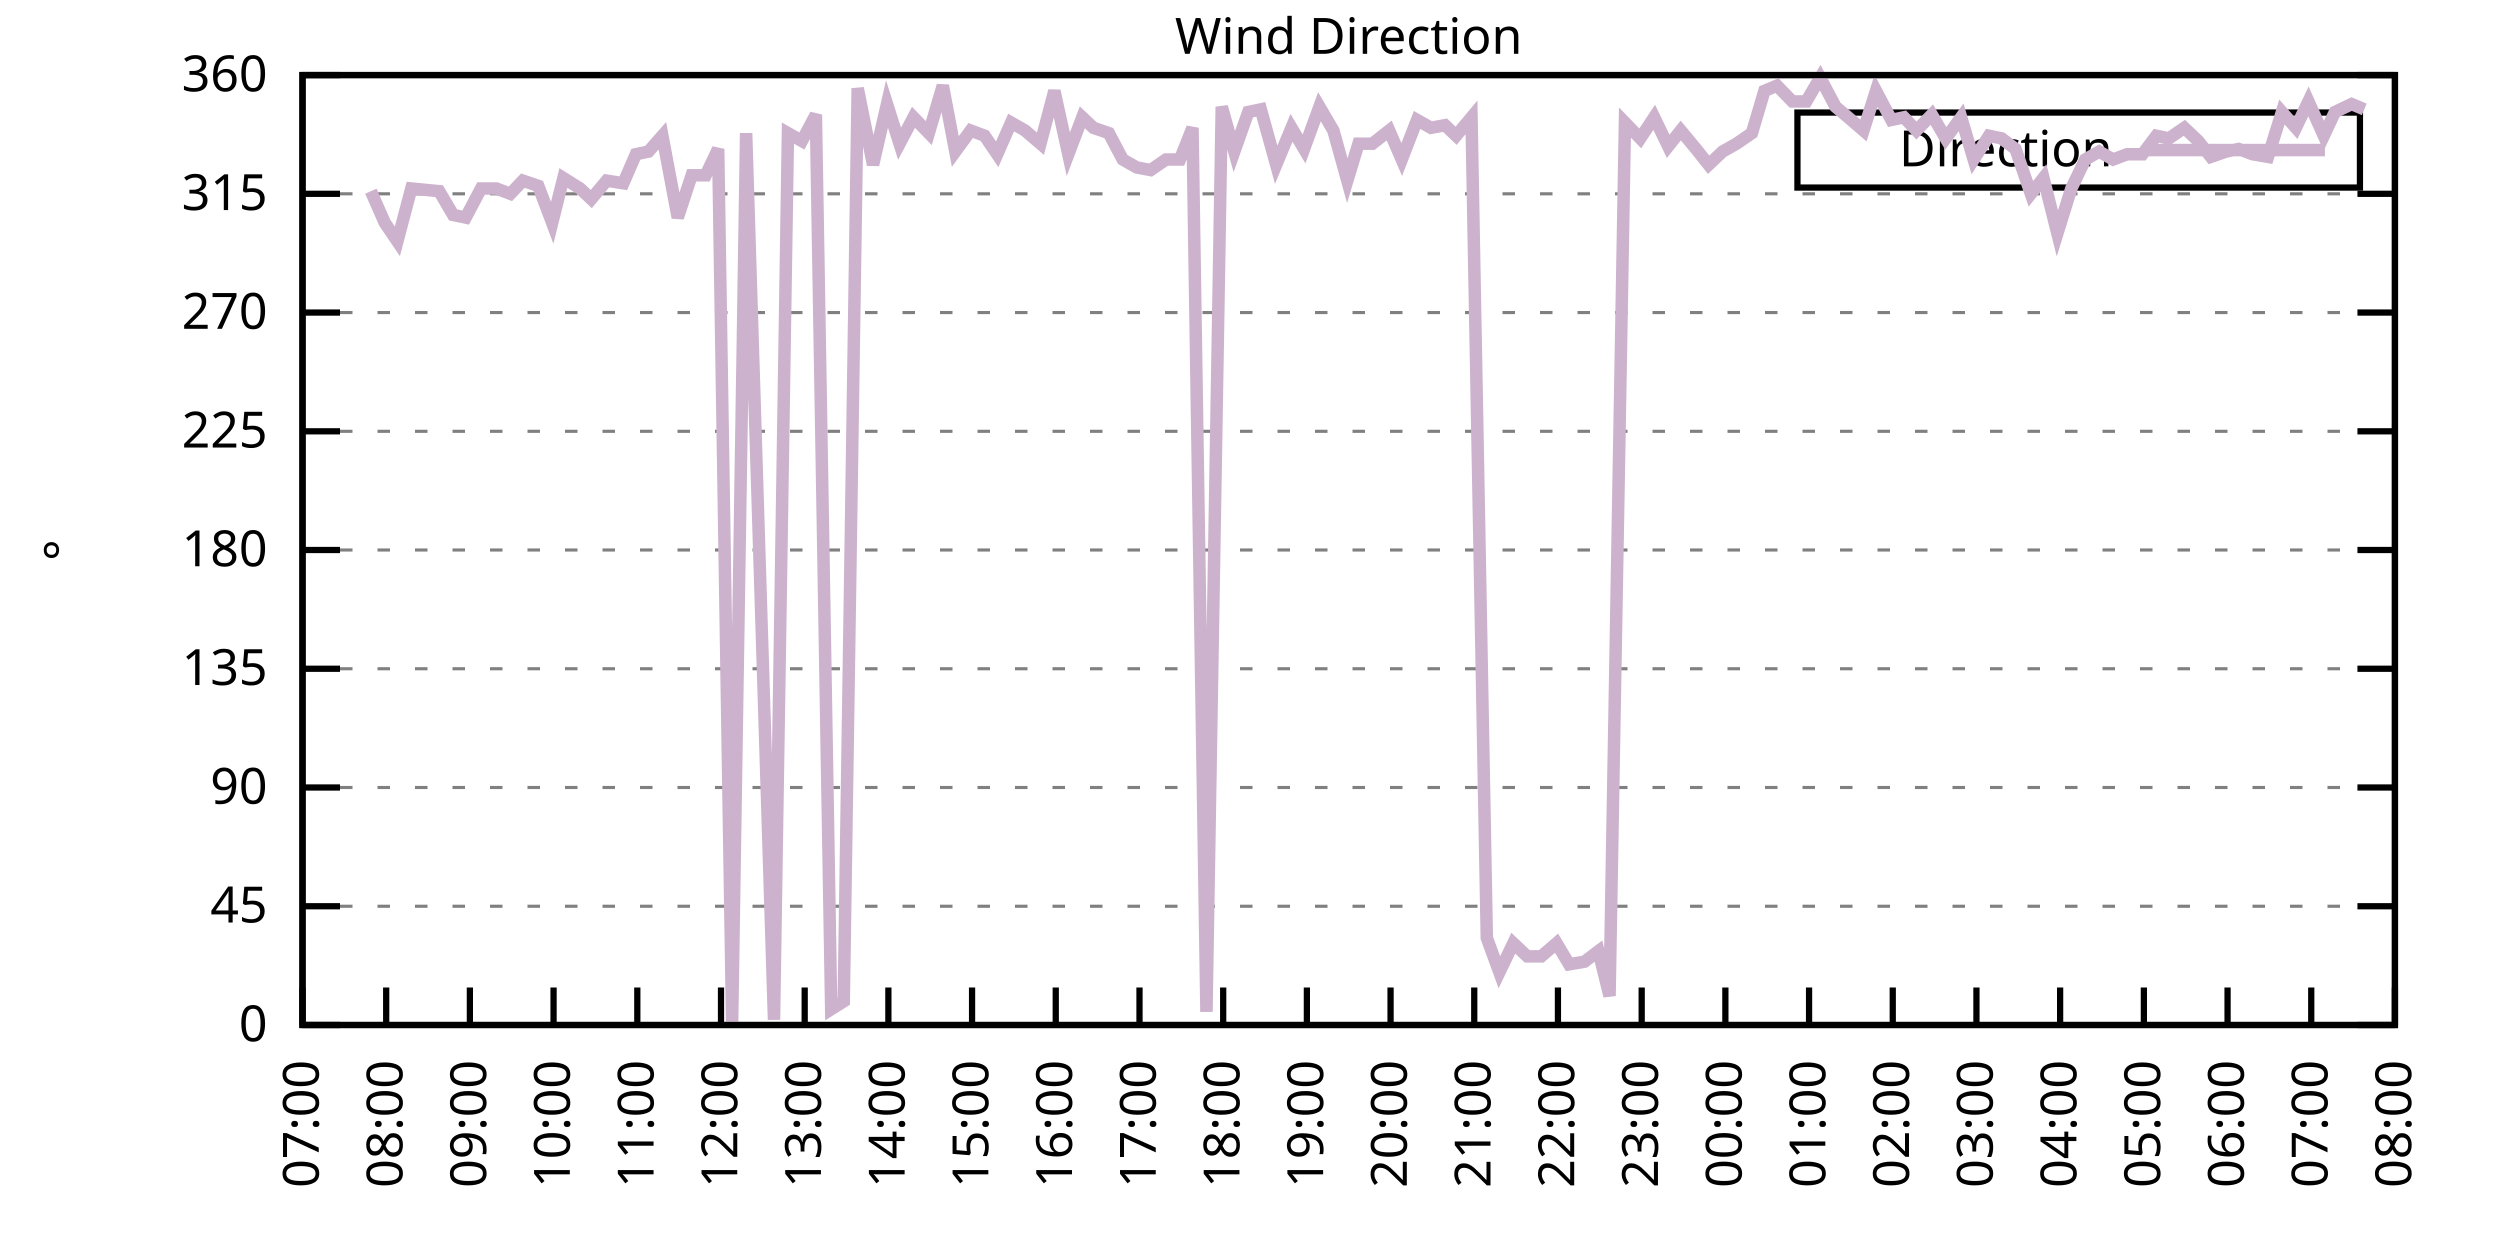
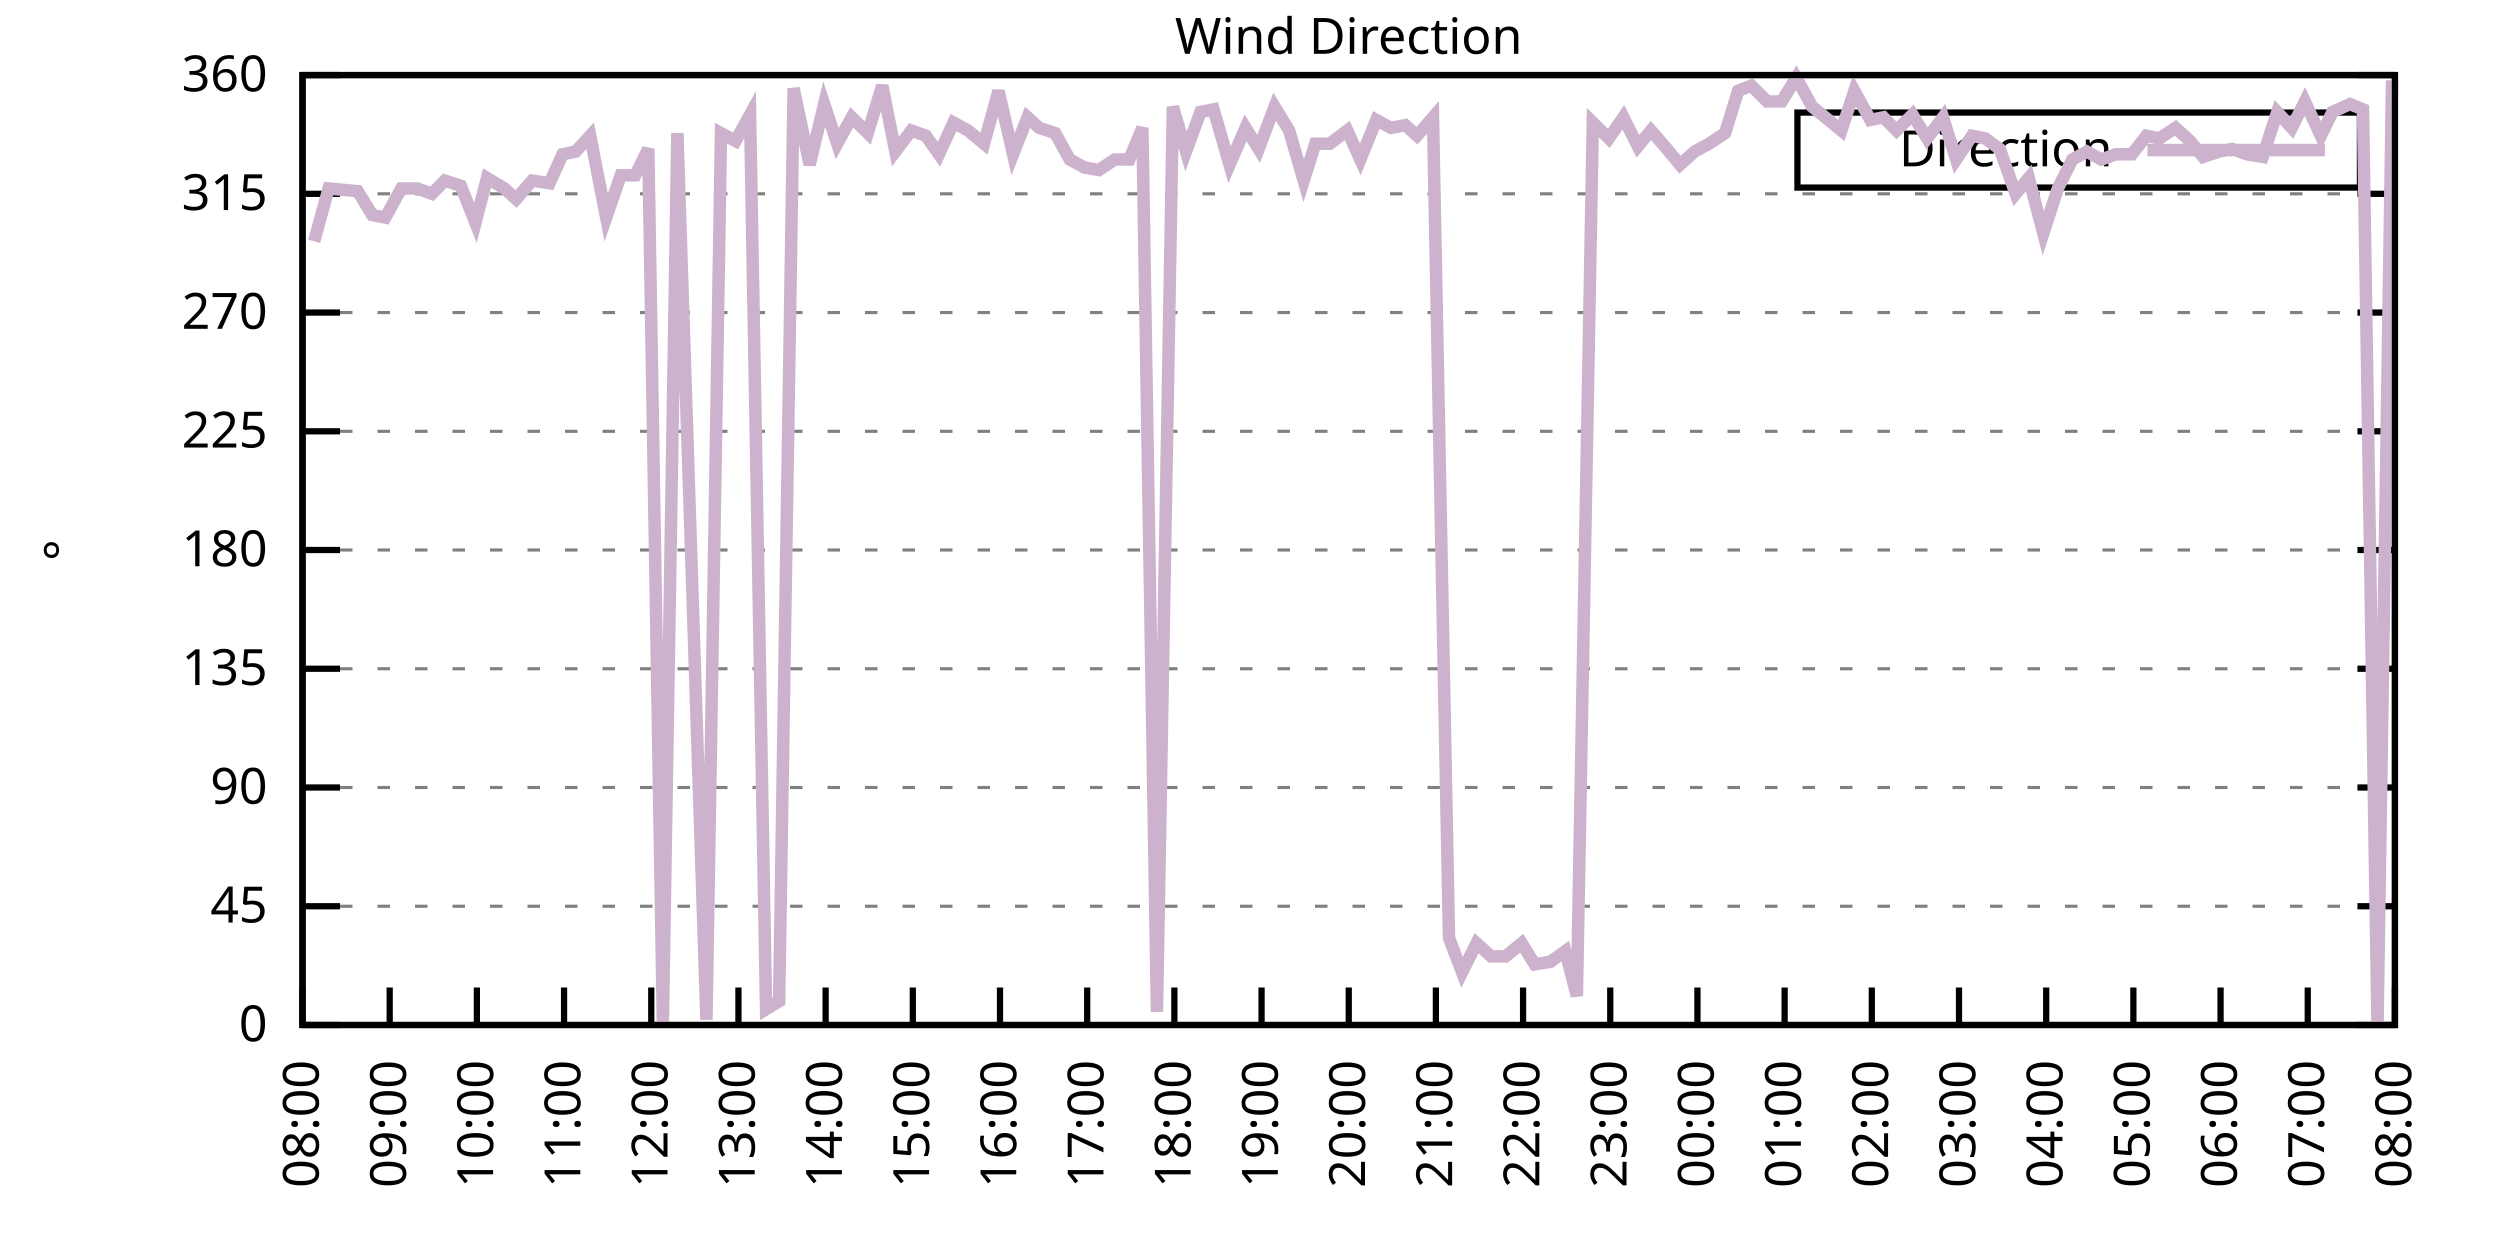
<svg xmlns="http://www.w3.org/2000/svg" xmlns:xlink="http://www.w3.org/1999/xlink" width="400" height="200" viewBox="0 0 400 200">
  <g id="gnuplot_canvas">
    <rect x="0" y="0" width="400" height="200" fill="none" />
    <defs>
      <circle id="gpDot" r="0.5" stroke-width="0.5" stroke="currentColor" />
      <path id="gpPt0" stroke-width="0.333" stroke="currentColor" d="M-1,0 h2 M0,-1 v2" />
      <path id="gpPt1" stroke-width="0.333" stroke="currentColor" d="M-1,-1 L1,1 M1,-1 L-1,1" />
      <path id="gpPt2" stroke-width="0.333" stroke="currentColor" d="M-1,0 L1,0 M0,-1 L0,1 M-1,-1 L1,1 M-1,1 L1,-1" />
      <rect id="gpPt3" stroke-width="0.333" stroke="currentColor" x="-1" y="-1" width="2" height="2" />
      <rect id="gpPt4" stroke-width="0.333" stroke="currentColor" fill="currentColor" x="-1" y="-1" width="2" height="2" />
      <circle id="gpPt5" stroke-width="0.333" stroke="currentColor" cx="0" cy="0" r="1" />
      <use xlink:href="#gpPt5" id="gpPt6" fill="currentColor" stroke="none" />
      <path id="gpPt7" stroke-width="0.333" stroke="currentColor" d="M0,-1.33 L-1.33,0.67 L1.33,0.67 z" />
      <use xlink:href="#gpPt7" id="gpPt8" fill="currentColor" stroke="none" />
      <use xlink:href="#gpPt7" id="gpPt9" stroke="currentColor" transform="rotate(180)" />
      <use xlink:href="#gpPt9" id="gpPt10" fill="currentColor" stroke="none" />
      <use xlink:href="#gpPt3" id="gpPt11" stroke="currentColor" transform="rotate(45)" />
      <use xlink:href="#gpPt11" id="gpPt12" fill="currentColor" stroke="none" />
      <path id="gpPt13" stroke-width="0.333" stroke="currentColor" d="M0,1.330 L1.265,0.411 L0.782,-1.067 L-0.782,-1.076 L-1.265,0.411 z" />
      <use xlink:href="#gpPt13" id="gpPt14" fill="currentColor" stroke="none" />
      <filter id="textbox" filterUnits="objectBoundingBox" x="0" y="0" height="1" width="1">
        <feFlood flood-color="white" flood-opacity="1" result="bgnd" />
        <feComposite in="SourceGraphic" in2="bgnd" operator="atop" />
      </filter>
      <filter id="greybox" filterUnits="objectBoundingBox" x="0" y="0" height="1" width="1">
        <feFlood flood-color="lightgrey" flood-opacity="1" result="grey" />
        <feComposite in="SourceGraphic" in2="grey" operator="atop" />
      </filter>
    </defs>
    <g fill="none" color="white" stroke="currentColor" stroke-width="1.00" stroke-linecap="butt" stroke-linejoin="miter">
</g>
    <g fill="none" color="black" stroke="currentColor" stroke-width="1.00" stroke-linecap="butt" stroke-linejoin="miter">
      <g stroke="none" shape-rendering="crispEdges">
        <polygon fill="rgb(255, 255, 255)" points="48.40,164.00 383.18,164.00 383.18,12.02 48.40,12.02 " />
      </g>
    </g>
    <g fill="none" color="black" stroke="currentColor" stroke-width="1.00" stroke-linecap="butt" stroke-linejoin="miter">
</g>
    <g fill="none" color="black" stroke="black" stroke-width="0.50" stroke-linecap="butt" stroke-linejoin="miter">
</g>
    <g fill="none" color="gray" stroke="currentColor" stroke-width="0.50" stroke-linecap="butt" stroke-linejoin="miter">
      <path stroke="gray" stroke-dasharray="2,4" class="gridline" d="M48.40,164.00 L383.19,164.00  " />
    </g>
    <g fill="none" color="gray" stroke="gray" stroke-width="1.00" stroke-linecap="butt" stroke-linejoin="miter">
</g>
    <g fill="none" color="black" stroke="currentColor" stroke-width="1.00" stroke-linecap="butt" stroke-linejoin="miter">
      <path stroke="black" d="M48.40,164.00 L54.40,164.00 M383.19,164.00 L377.19,164.00  " />
      <g transform="translate(42.80,166.60)" stroke="none" fill="black" font-family="Sans" font-size="8.00" text-anchor="end">
        <text>
          <tspan font-family="Sans"> 0</tspan>
        </text>
      </g>
    </g>
    <g fill="none" color="black" stroke="currentColor" stroke-width="1.00" stroke-linecap="butt" stroke-linejoin="miter">
</g>
    <g fill="none" color="black" stroke="black" stroke-width="0.50" stroke-linecap="butt" stroke-linejoin="miter">
</g>
    <g fill="none" color="gray" stroke="currentColor" stroke-width="0.50" stroke-linecap="butt" stroke-linejoin="miter">
      <path stroke="gray" stroke-dasharray="2,4" class="gridline" d="M48.40,145.00 L383.19,145.00  " />
    </g>
    <g fill="none" color="gray" stroke="gray" stroke-width="1.00" stroke-linecap="butt" stroke-linejoin="miter">
</g>
    <g fill="none" color="black" stroke="currentColor" stroke-width="1.00" stroke-linecap="butt" stroke-linejoin="miter">
      <path stroke="black" d="M48.40,145.00 L54.40,145.00 M383.19,145.00 L377.19,145.00  " />
      <g transform="translate(42.80,147.60)" stroke="none" fill="black" font-family="Sans" font-size="8.00" text-anchor="end">
        <text>
          <tspan font-family="Sans"> 45</tspan>
        </text>
      </g>
    </g>
    <g fill="none" color="black" stroke="currentColor" stroke-width="1.00" stroke-linecap="butt" stroke-linejoin="miter">
</g>
    <g fill="none" color="black" stroke="black" stroke-width="0.50" stroke-linecap="butt" stroke-linejoin="miter">
</g>
    <g fill="none" color="gray" stroke="currentColor" stroke-width="0.50" stroke-linecap="butt" stroke-linejoin="miter">
      <path stroke="gray" stroke-dasharray="2,4" class="gridline" d="M48.40,126.00 L383.19,126.00  " />
    </g>
    <g fill="none" color="gray" stroke="gray" stroke-width="1.00" stroke-linecap="butt" stroke-linejoin="miter">
</g>
    <g fill="none" color="black" stroke="currentColor" stroke-width="1.00" stroke-linecap="butt" stroke-linejoin="miter">
      <path stroke="black" d="M48.40,126.00 L54.40,126.00 M383.19,126.00 L377.19,126.00  " />
      <g transform="translate(42.80,128.60)" stroke="none" fill="black" font-family="Sans" font-size="8.00" text-anchor="end">
        <text>
          <tspan font-family="Sans"> 90</tspan>
        </text>
      </g>
    </g>
    <g fill="none" color="black" stroke="currentColor" stroke-width="1.00" stroke-linecap="butt" stroke-linejoin="miter">
</g>
    <g fill="none" color="black" stroke="black" stroke-width="0.50" stroke-linecap="butt" stroke-linejoin="miter">
</g>
    <g fill="none" color="gray" stroke="currentColor" stroke-width="0.50" stroke-linecap="butt" stroke-linejoin="miter">
      <path stroke="gray" stroke-dasharray="2,4" class="gridline" d="M48.40,107.00 L383.19,107.00  " />
    </g>
    <g fill="none" color="gray" stroke="gray" stroke-width="1.00" stroke-linecap="butt" stroke-linejoin="miter">
</g>
    <g fill="none" color="black" stroke="currentColor" stroke-width="1.00" stroke-linecap="butt" stroke-linejoin="miter">
      <path stroke="black" d="M48.40,107.00 L54.40,107.00 M383.19,107.00 L377.19,107.00  " />
      <g transform="translate(42.80,109.60)" stroke="none" fill="black" font-family="Sans" font-size="8.00" text-anchor="end">
        <text>
          <tspan font-family="Sans"> 135</tspan>
        </text>
      </g>
    </g>
    <g fill="none" color="black" stroke="currentColor" stroke-width="1.00" stroke-linecap="butt" stroke-linejoin="miter">
</g>
    <g fill="none" color="black" stroke="black" stroke-width="0.50" stroke-linecap="butt" stroke-linejoin="miter">
</g>
    <g fill="none" color="gray" stroke="currentColor" stroke-width="0.50" stroke-linecap="butt" stroke-linejoin="miter">
      <path stroke="gray" stroke-dasharray="2,4" class="gridline" d="M48.40,88.00 L383.19,88.00  " />
    </g>
    <g fill="none" color="gray" stroke="gray" stroke-width="1.00" stroke-linecap="butt" stroke-linejoin="miter">
</g>
    <g fill="none" color="black" stroke="currentColor" stroke-width="1.00" stroke-linecap="butt" stroke-linejoin="miter">
      <path stroke="black" d="M48.40,88.00 L54.40,88.00 M383.19,88.00 L377.19,88.00  " />
      <g transform="translate(42.80,90.60)" stroke="none" fill="black" font-family="Sans" font-size="8.00" text-anchor="end">
        <text>
          <tspan font-family="Sans"> 180</tspan>
        </text>
      </g>
    </g>
    <g fill="none" color="black" stroke="currentColor" stroke-width="1.00" stroke-linecap="butt" stroke-linejoin="miter">
</g>
    <g fill="none" color="black" stroke="black" stroke-width="0.50" stroke-linecap="butt" stroke-linejoin="miter">
</g>
    <g fill="none" color="gray" stroke="currentColor" stroke-width="0.50" stroke-linecap="butt" stroke-linejoin="miter">
      <path stroke="gray" stroke-dasharray="2,4" class="gridline" d="M48.40,69.01 L383.19,69.01  " />
    </g>
    <g fill="none" color="gray" stroke="gray" stroke-width="1.00" stroke-linecap="butt" stroke-linejoin="miter">
</g>
    <g fill="none" color="black" stroke="currentColor" stroke-width="1.00" stroke-linecap="butt" stroke-linejoin="miter">
      <path stroke="black" d="M48.40,69.01 L54.40,69.01 M383.19,69.01 L377.19,69.01  " />
      <g transform="translate(42.80,71.61)" stroke="none" fill="black" font-family="Sans" font-size="8.00" text-anchor="end">
        <text>
          <tspan font-family="Sans"> 225</tspan>
        </text>
      </g>
    </g>
    <g fill="none" color="black" stroke="currentColor" stroke-width="1.00" stroke-linecap="butt" stroke-linejoin="miter">
</g>
    <g fill="none" color="black" stroke="black" stroke-width="0.50" stroke-linecap="butt" stroke-linejoin="miter">
</g>
    <g fill="none" color="gray" stroke="currentColor" stroke-width="0.50" stroke-linecap="butt" stroke-linejoin="miter">
      <path stroke="gray" stroke-dasharray="2,4" class="gridline" d="M48.40,50.01 L383.19,50.01  " />
    </g>
    <g fill="none" color="gray" stroke="gray" stroke-width="1.00" stroke-linecap="butt" stroke-linejoin="miter">
</g>
    <g fill="none" color="black" stroke="currentColor" stroke-width="1.00" stroke-linecap="butt" stroke-linejoin="miter">
      <path stroke="black" d="M48.40,50.01 L54.40,50.01 M383.19,50.01 L377.19,50.01  " />
      <g transform="translate(42.80,52.61)" stroke="none" fill="black" font-family="Sans" font-size="8.00" text-anchor="end">
        <text>
          <tspan font-family="Sans"> 270</tspan>
        </text>
      </g>
    </g>
    <g fill="none" color="black" stroke="currentColor" stroke-width="1.00" stroke-linecap="butt" stroke-linejoin="miter">
</g>
    <g fill="none" color="black" stroke="black" stroke-width="0.50" stroke-linecap="butt" stroke-linejoin="miter">
</g>
    <g fill="none" color="gray" stroke="currentColor" stroke-width="0.50" stroke-linecap="butt" stroke-linejoin="miter">
      <path stroke="gray" stroke-dasharray="2,4" class="gridline" d="M48.40,31.01 L383.19,31.01  " />
    </g>
    <g fill="none" color="gray" stroke="gray" stroke-width="1.00" stroke-linecap="butt" stroke-linejoin="miter">
</g>
    <g fill="none" color="black" stroke="currentColor" stroke-width="1.00" stroke-linecap="butt" stroke-linejoin="miter">
      <path stroke="black" d="M48.40,31.01 L54.40,31.01 M383.19,31.01 L377.19,31.01  " />
      <g transform="translate(42.80,33.61)" stroke="none" fill="black" font-family="Sans" font-size="8.00" text-anchor="end">
        <text>
          <tspan font-family="Sans"> 315</tspan>
        </text>
      </g>
    </g>
    <g fill="none" color="black" stroke="currentColor" stroke-width="1.00" stroke-linecap="butt" stroke-linejoin="miter">
</g>
    <g fill="none" color="black" stroke="black" stroke-width="0.50" stroke-linecap="butt" stroke-linejoin="miter">
</g>
    <g fill="none" color="gray" stroke="currentColor" stroke-width="0.50" stroke-linecap="butt" stroke-linejoin="miter">
      <path stroke="gray" stroke-dasharray="2,4" class="gridline" d="M48.40,12.01 L383.19,12.01  " />
    </g>
    <g fill="none" color="gray" stroke="gray" stroke-width="1.00" stroke-linecap="butt" stroke-linejoin="miter">
</g>
    <g fill="none" color="black" stroke="currentColor" stroke-width="1.00" stroke-linecap="butt" stroke-linejoin="miter">
      <path stroke="black" d="M48.40,12.01 L54.40,12.01 M383.19,12.01 L377.19,12.01  " />
      <g transform="translate(42.80,14.61)" stroke="none" fill="black" font-family="Sans" font-size="8.00" text-anchor="end">
        <text>
          <tspan font-family="Sans"> 360</tspan>
        </text>
      </g>
    </g>
    <g fill="none" color="black" stroke="currentColor" stroke-width="1.00" stroke-linecap="butt" stroke-linejoin="miter">
      <path stroke="black" d="M48.40,164.00 L48.40,158.00  " />
      <g transform="translate(51.00,169.60) rotate(270.00)" stroke="none" fill="black" font-family="Sans" font-size="8.00" text-anchor="end">
        <text>
-           <tspan font-family="Sans">07:00</tspan>
-         </text>
-       </g>
-     </g>
-     <g fill="none" color="black" stroke="currentColor" stroke-width="1.00" stroke-linecap="butt" stroke-linejoin="miter">
-       <path stroke="black" d="M61.79,164.00 L61.79,158.00  " />
-       <g transform="translate(64.39,169.60) rotate(270.00)" stroke="none" fill="black" font-family="Sans" font-size="8.00" text-anchor="end">
-         <text>
          <tspan font-family="Sans">08:00</tspan>
        </text>
      </g>
    </g>
    <g fill="none" color="black" stroke="currentColor" stroke-width="1.00" stroke-linecap="butt" stroke-linejoin="miter">
-       <path stroke="black" d="M75.18,164.00 L75.18,158.00  " />
-       <g transform="translate(77.78,169.60) rotate(270.00)" stroke="none" fill="black" font-family="Sans" font-size="8.00" text-anchor="end">
+       <path stroke="black" d="M62.35,164.00 L62.35,158.00  " />
+       <g transform="translate(64.95,169.60) rotate(270.00)" stroke="none" fill="black" font-family="Sans" font-size="8.00" text-anchor="end">
        <text>
          <tspan font-family="Sans">09:00</tspan>
        </text>
      </g>
    </g>
    <g fill="none" color="black" stroke="currentColor" stroke-width="1.00" stroke-linecap="butt" stroke-linejoin="miter">
-       <path stroke="black" d="M88.57,164.00 L88.57,158.00  " />
-       <g transform="translate(91.17,169.60) rotate(270.00)" stroke="none" fill="black" font-family="Sans" font-size="8.00" text-anchor="end">
+       <path stroke="black" d="M76.30,164.00 L76.30,158.00  " />
+       <g transform="translate(78.90,169.60) rotate(270.00)" stroke="none" fill="black" font-family="Sans" font-size="8.00" text-anchor="end">
        <text>
          <tspan font-family="Sans">10:00</tspan>
        </text>
      </g>
    </g>
    <g fill="none" color="black" stroke="currentColor" stroke-width="1.00" stroke-linecap="butt" stroke-linejoin="miter">
-       <path stroke="black" d="M101.97,164.00 L101.97,158.00  " />
-       <g transform="translate(104.57,169.60) rotate(270.00)" stroke="none" fill="black" font-family="Sans" font-size="8.00" text-anchor="end">
+       <path stroke="black" d="M90.25,164.00 L90.25,158.00  " />
+       <g transform="translate(92.85,169.60) rotate(270.00)" stroke="none" fill="black" font-family="Sans" font-size="8.00" text-anchor="end">
        <text>
          <tspan font-family="Sans">11:00</tspan>
        </text>
      </g>
    </g>
    <g fill="none" color="black" stroke="currentColor" stroke-width="1.00" stroke-linecap="butt" stroke-linejoin="miter">
-       <path stroke="black" d="M115.36,164.00 L115.36,158.00  " />
-       <g transform="translate(117.96,169.60) rotate(270.00)" stroke="none" fill="black" font-family="Sans" font-size="8.00" text-anchor="end">
+       <path stroke="black" d="M104.20,164.00 L104.20,158.00  " />
+       <g transform="translate(106.80,169.60) rotate(270.00)" stroke="none" fill="black" font-family="Sans" font-size="8.00" text-anchor="end">
        <text>
          <tspan font-family="Sans">12:00</tspan>
        </text>
      </g>
    </g>
    <g fill="none" color="black" stroke="currentColor" stroke-width="1.00" stroke-linecap="butt" stroke-linejoin="miter">
-       <path stroke="black" d="M128.75,164.00 L128.75,158.00  " />
-       <g transform="translate(131.35,169.60) rotate(270.00)" stroke="none" fill="black" font-family="Sans" font-size="8.00" text-anchor="end">
+       <path stroke="black" d="M118.15,164.00 L118.15,158.00  " />
+       <g transform="translate(120.75,169.60) rotate(270.00)" stroke="none" fill="black" font-family="Sans" font-size="8.00" text-anchor="end">
        <text>
          <tspan font-family="Sans">13:00</tspan>
        </text>
      </g>
    </g>
    <g fill="none" color="black" stroke="currentColor" stroke-width="1.00" stroke-linecap="butt" stroke-linejoin="miter">
-       <path stroke="black" d="M142.14,164.00 L142.14,158.00  " />
-       <g transform="translate(144.74,169.60) rotate(270.00)" stroke="none" fill="black" font-family="Sans" font-size="8.00" text-anchor="end">
+       <path stroke="black" d="M132.10,164.00 L132.10,158.00  " />
+       <g transform="translate(134.70,169.60) rotate(270.00)" stroke="none" fill="black" font-family="Sans" font-size="8.00" text-anchor="end">
        <text>
          <tspan font-family="Sans">14:00</tspan>
        </text>
      </g>
    </g>
    <g fill="none" color="black" stroke="currentColor" stroke-width="1.00" stroke-linecap="butt" stroke-linejoin="miter">
-       <path stroke="black" d="M155.53,164.00 L155.53,158.00  " />
-       <g transform="translate(158.13,169.60) rotate(270.00)" stroke="none" fill="black" font-family="Sans" font-size="8.00" text-anchor="end">
+       <path stroke="black" d="M146.05,164.00 L146.05,158.00  " />
+       <g transform="translate(148.65,169.60) rotate(270.00)" stroke="none" fill="black" font-family="Sans" font-size="8.00" text-anchor="end">
        <text>
          <tspan font-family="Sans">15:00</tspan>
        </text>
      </g>
    </g>
    <g fill="none" color="black" stroke="currentColor" stroke-width="1.00" stroke-linecap="butt" stroke-linejoin="miter">
-       <path stroke="black" d="M168.92,164.00 L168.92,158.00  " />
-       <g transform="translate(171.52,169.60) rotate(270.00)" stroke="none" fill="black" font-family="Sans" font-size="8.00" text-anchor="end">
+       <path stroke="black" d="M160.00,164.00 L160.00,158.00  " />
+       <g transform="translate(162.60,169.60) rotate(270.00)" stroke="none" fill="black" font-family="Sans" font-size="8.00" text-anchor="end">
        <text>
          <tspan font-family="Sans">16:00</tspan>
        </text>
      </g>
    </g>
    <g fill="none" color="black" stroke="currentColor" stroke-width="1.00" stroke-linecap="butt" stroke-linejoin="miter">
-       <path stroke="black" d="M182.32,164.00 L182.32,158.00  " />
-       <g transform="translate(184.92,169.60) rotate(270.00)" stroke="none" fill="black" font-family="Sans" font-size="8.00" text-anchor="end">
+       <path stroke="black" d="M173.95,164.00 L173.95,158.00  " />
+       <g transform="translate(176.55,169.60) rotate(270.00)" stroke="none" fill="black" font-family="Sans" font-size="8.00" text-anchor="end">
        <text>
          <tspan font-family="Sans">17:00</tspan>
        </text>
      </g>
    </g>
    <g fill="none" color="black" stroke="currentColor" stroke-width="1.00" stroke-linecap="butt" stroke-linejoin="miter">
-       <path stroke="black" d="M195.71,164.00 L195.71,158.00  " />
-       <g transform="translate(198.31,169.60) rotate(270.00)" stroke="none" fill="black" font-family="Sans" font-size="8.00" text-anchor="end">
+       <path stroke="black" d="M187.90,164.00 L187.90,158.00  " />
+       <g transform="translate(190.50,169.60) rotate(270.00)" stroke="none" fill="black" font-family="Sans" font-size="8.00" text-anchor="end">
        <text>
          <tspan font-family="Sans">18:00</tspan>
        </text>
      </g>
    </g>
    <g fill="none" color="black" stroke="currentColor" stroke-width="1.00" stroke-linecap="butt" stroke-linejoin="miter">
-       <path stroke="black" d="M209.10,164.00 L209.10,158.00  " />
-       <g transform="translate(211.70,169.60) rotate(270.00)" stroke="none" fill="black" font-family="Sans" font-size="8.00" text-anchor="end">
+       <path stroke="black" d="M201.85,164.00 L201.85,158.00  " />
+       <g transform="translate(204.45,169.60) rotate(270.00)" stroke="none" fill="black" font-family="Sans" font-size="8.00" text-anchor="end">
        <text>
          <tspan font-family="Sans">19:00</tspan>
        </text>
      </g>
    </g>
    <g fill="none" color="black" stroke="currentColor" stroke-width="1.00" stroke-linecap="butt" stroke-linejoin="miter">
-       <path stroke="black" d="M222.49,164.00 L222.49,158.00  " />
-       <g transform="translate(225.09,169.60) rotate(270.00)" stroke="none" fill="black" font-family="Sans" font-size="8.00" text-anchor="end">
+       <path stroke="black" d="M215.80,164.00 L215.80,158.00  " />
+       <g transform="translate(218.40,169.60) rotate(270.00)" stroke="none" fill="black" font-family="Sans" font-size="8.00" text-anchor="end">
        <text>
          <tspan font-family="Sans">20:00</tspan>
        </text>
      </g>
    </g>
    <g fill="none" color="black" stroke="currentColor" stroke-width="1.00" stroke-linecap="butt" stroke-linejoin="miter">
-       <path stroke="black" d="M235.88,164.00 L235.88,158.00  " />
-       <g transform="translate(238.48,169.60) rotate(270.00)" stroke="none" fill="black" font-family="Sans" font-size="8.00" text-anchor="end">
+       <path stroke="black" d="M229.74,164.00 L229.74,158.00  " />
+       <g transform="translate(232.34,169.60) rotate(270.00)" stroke="none" fill="black" font-family="Sans" font-size="8.00" text-anchor="end">
        <text>
          <tspan font-family="Sans">21:00</tspan>
        </text>
      </g>
    </g>
    <g fill="none" color="black" stroke="currentColor" stroke-width="1.00" stroke-linecap="butt" stroke-linejoin="miter">
-       <path stroke="black" d="M249.27,164.00 L249.27,158.00  " />
-       <g transform="translate(251.87,169.60) rotate(270.00)" stroke="none" fill="black" font-family="Sans" font-size="8.00" text-anchor="end">
+       <path stroke="black" d="M243.69,164.00 L243.69,158.00  " />
+       <g transform="translate(246.29,169.60) rotate(270.00)" stroke="none" fill="black" font-family="Sans" font-size="8.00" text-anchor="end">
        <text>
          <tspan font-family="Sans">22:00</tspan>
        </text>
      </g>
    </g>
    <g fill="none" color="black" stroke="currentColor" stroke-width="1.00" stroke-linecap="butt" stroke-linejoin="miter">
-       <path stroke="black" d="M262.67,164.00 L262.67,158.00  " />
-       <g transform="translate(265.27,169.60) rotate(270.00)" stroke="none" fill="black" font-family="Sans" font-size="8.00" text-anchor="end">
+       <path stroke="black" d="M257.64,164.00 L257.64,158.00  " />
+       <g transform="translate(260.24,169.60) rotate(270.00)" stroke="none" fill="black" font-family="Sans" font-size="8.00" text-anchor="end">
        <text>
          <tspan font-family="Sans">23:00</tspan>
        </text>
      </g>
    </g>
    <g fill="none" color="black" stroke="currentColor" stroke-width="1.00" stroke-linecap="butt" stroke-linejoin="miter">
-       <path stroke="black" d="M276.06,164.00 L276.06,158.00  " />
-       <g transform="translate(278.66,169.60) rotate(270.00)" stroke="none" fill="black" font-family="Sans" font-size="8.00" text-anchor="end">
+       <path stroke="black" d="M271.59,164.00 L271.59,158.00  " />
+       <g transform="translate(274.19,169.60) rotate(270.00)" stroke="none" fill="black" font-family="Sans" font-size="8.00" text-anchor="end">
        <text>
          <tspan font-family="Sans">00:00</tspan>
        </text>
      </g>
    </g>
    <g fill="none" color="black" stroke="currentColor" stroke-width="1.00" stroke-linecap="butt" stroke-linejoin="miter">
-       <path stroke="black" d="M289.45,164.00 L289.45,158.00  " />
-       <g transform="translate(292.05,169.60) rotate(270.00)" stroke="none" fill="black" font-family="Sans" font-size="8.00" text-anchor="end">
+       <path stroke="black" d="M285.54,164.00 L285.54,158.00  " />
+       <g transform="translate(288.14,169.60) rotate(270.00)" stroke="none" fill="black" font-family="Sans" font-size="8.00" text-anchor="end">
        <text>
          <tspan font-family="Sans">01:00</tspan>
        </text>
      </g>
    </g>
    <g fill="none" color="black" stroke="currentColor" stroke-width="1.00" stroke-linecap="butt" stroke-linejoin="miter">
-       <path stroke="black" d="M302.84,164.00 L302.84,158.00  " />
-       <g transform="translate(305.44,169.60) rotate(270.00)" stroke="none" fill="black" font-family="Sans" font-size="8.00" text-anchor="end">
+       <path stroke="black" d="M299.49,164.00 L299.49,158.00  " />
+       <g transform="translate(302.09,169.60) rotate(270.00)" stroke="none" fill="black" font-family="Sans" font-size="8.00" text-anchor="end">
        <text>
          <tspan font-family="Sans">02:00</tspan>
        </text>
      </g>
    </g>
    <g fill="none" color="black" stroke="currentColor" stroke-width="1.00" stroke-linecap="butt" stroke-linejoin="miter">
-       <path stroke="black" d="M316.23,164.00 L316.23,158.00  " />
-       <g transform="translate(318.83,169.60) rotate(270.00)" stroke="none" fill="black" font-family="Sans" font-size="8.00" text-anchor="end">
+       <path stroke="black" d="M313.44,164.00 L313.44,158.00  " />
+       <g transform="translate(316.04,169.60) rotate(270.00)" stroke="none" fill="black" font-family="Sans" font-size="8.00" text-anchor="end">
        <text>
          <tspan font-family="Sans">03:00</tspan>
        </text>
      </g>
    </g>
    <g fill="none" color="black" stroke="currentColor" stroke-width="1.00" stroke-linecap="butt" stroke-linejoin="miter">
-       <path stroke="black" d="M329.62,164.00 L329.62,158.00  " />
-       <g transform="translate(332.22,169.60) rotate(270.00)" stroke="none" fill="black" font-family="Sans" font-size="8.00" text-anchor="end">
+       <path stroke="black" d="M327.39,164.00 L327.39,158.00  " />
+       <g transform="translate(329.99,169.60) rotate(270.00)" stroke="none" fill="black" font-family="Sans" font-size="8.00" text-anchor="end">
        <text>
          <tspan font-family="Sans">04:00</tspan>
        </text>
      </g>
    </g>
    <g fill="none" color="black" stroke="currentColor" stroke-width="1.00" stroke-linecap="butt" stroke-linejoin="miter">
-       <path stroke="black" d="M343.02,164.00 L343.02,158.00  " />
-       <g transform="translate(345.62,169.60) rotate(270.00)" stroke="none" fill="black" font-family="Sans" font-size="8.00" text-anchor="end">
+       <path stroke="black" d="M341.34,164.00 L341.34,158.00  " />
+       <g transform="translate(343.94,169.60) rotate(270.00)" stroke="none" fill="black" font-family="Sans" font-size="8.00" text-anchor="end">
        <text>
          <tspan font-family="Sans">05:00</tspan>
        </text>
      </g>
    </g>
    <g fill="none" color="black" stroke="currentColor" stroke-width="1.00" stroke-linecap="butt" stroke-linejoin="miter">
-       <path stroke="black" d="M356.41,164.00 L356.41,158.00  " />
-       <g transform="translate(359.01,169.60) rotate(270.00)" stroke="none" fill="black" font-family="Sans" font-size="8.00" text-anchor="end">
+       <path stroke="black" d="M355.29,164.00 L355.29,158.00  " />
+       <g transform="translate(357.89,169.60) rotate(270.00)" stroke="none" fill="black" font-family="Sans" font-size="8.00" text-anchor="end">
        <text>
          <tspan font-family="Sans">06:00</tspan>
        </text>
      </g>
    </g>
    <g fill="none" color="black" stroke="currentColor" stroke-width="1.00" stroke-linecap="butt" stroke-linejoin="miter">
-       <path stroke="black" d="M369.80,164.00 L369.80,158.00  " />
-       <g transform="translate(372.40,169.60) rotate(270.00)" stroke="none" fill="black" font-family="Sans" font-size="8.00" text-anchor="end">
+       <path stroke="black" d="M369.24,164.00 L369.24,158.00  " />
+       <g transform="translate(371.84,169.60) rotate(270.00)" stroke="none" fill="black" font-family="Sans" font-size="8.00" text-anchor="end">
        <text>
          <tspan font-family="Sans">07:00</tspan>
        </text>
      </g>
    </g>
    <g fill="none" color="black" stroke="currentColor" stroke-width="1.00" stroke-linecap="butt" stroke-linejoin="miter">
      <path stroke="black" d="M383.19,164.00 L383.19,158.00  " />
      <g transform="translate(385.79,169.60) rotate(270.00)" stroke="none" fill="black" font-family="Sans" font-size="8.00" text-anchor="end">
        <text>
          <tspan font-family="Sans">08:00</tspan>
        </text>
      </g>
    </g>
    <g fill="none" color="black" stroke="currentColor" stroke-width="1.00" stroke-linecap="butt" stroke-linejoin="miter">
</g>
    <g fill="none" color="black" stroke="currentColor" stroke-width="1.00" stroke-linecap="butt" stroke-linejoin="miter">
      <path stroke="black" d="M48.40,12.01 L48.40,164.00 L383.19,164.00 L383.19,12.01 L48.40,12.01 Z  " />
    </g>
    <g fill="none" color="black" stroke="currentColor" stroke-width="1.00" stroke-linecap="butt" stroke-linejoin="miter">
</g>
    <g fill="none" color="black" stroke="currentColor" stroke-width="1.00" stroke-linecap="butt" stroke-linejoin="miter">
      <path stroke="black" d="M287.59,30.01 L287.59,18.01 L377.59,18.01 L377.59,30.01 L287.59,30.01 Z  " />
    </g>
    <g id="Wind_direction_plot_1">
      <g fill="none" color="white" stroke="black" stroke-width="2.00" stroke-linecap="butt" stroke-linejoin="miter">
</g>
      <g fill="none" color="black" stroke="currentColor" stroke-width="2.00" stroke-linecap="butt" stroke-linejoin="miter">
        <g transform="translate(337.99,26.61)" stroke="none" fill="black" font-family="Sans" font-size="8.00" text-anchor="end">
          <text>
            <tspan font-family="Sans">Direction</tspan>
          </text>
        </g>
      </g>
      <g fill="none" color="black" stroke="currentColor" stroke-width="2.00" stroke-linecap="butt" stroke-linejoin="miter">
-         <path stroke="rgb(204, 178, 204)" d="M343.59,24.01 L371.99,24.01 M59.34,30.59 L61.57,35.65 L63.58,38.61 L65.81,30.16 L70.27,30.59 L72.50,34.39   L74.51,34.81 L76.97,30.16 L79.42,30.16 L81.66,31.01 L83.66,28.90 L86.12,29.74 L88.35,35.65 L90.14,28.48   L92.82,30.16 L94.60,31.85 L97.06,28.90 L99.73,29.32 L101.74,24.68 L103.75,24.25 L105.98,21.72 L108.44,34.81   L110.67,28.05 L112.90,28.05 L114.91,23.83 L117.14,163.58 L119.38,21.30 L123.84,163.16 L126.07,21.30 L128.30,22.56   L130.54,18.34 L132.99,161.47 L135.00,160.20 L137.23,14.12 L139.69,26.36 L141.92,16.65 L143.93,22.99 L146.16,18.77   L148.61,21.30 L150.85,13.70 L152.85,24.25 L155.31,20.88 L157.54,21.72 L159.55,24.68 L161.78,19.61 L164.01,20.88   L166.47,22.99 L168.70,14.54 L170.93,24.68 L173.17,18.77 L174.95,20.45 L177.41,21.30 L179.64,25.52 L181.87,26.79   L184.10,27.21 L186.56,25.52 L188.79,25.52 L190.80,20.45 L193.03,161.89 L195.48,17.08 L197.49,24.25 L199.73,17.92   L201.73,17.50 L204.19,26.36 L206.64,20.45 L208.65,23.83 L211.11,17.08 L213.34,20.88 L215.57,28.90 L217.36,22.99   L219.59,22.99 L222.27,20.88 L224.28,25.52 L226.73,19.19 L228.96,20.45 L231.20,20.03 L232.98,21.72 L235.44,18.77   L237.89,150.07 L239.90,155.56 L242.13,150.91 L244.36,153.02 L246.60,153.02 L249.05,150.91 L251.06,154.29 L253.51,153.87   L255.75,152.18 L257.53,159.36 L259.99,19.61 L262.44,22.14 L264.67,18.77 L266.91,23.41 L268.92,20.88 L271.37,23.83   L273.38,26.36 L275.61,24.25 L277.84,22.99 L280.30,21.30 L282.31,14.54 L284.32,13.70 L286.77,16.23 L289.00,16.23   L291.23,12.43 L293.69,17.08 L295.70,18.77 L298.15,20.88 L300.16,14.54 L302.62,19.19 L304.63,18.77 L306.63,20.88   L309.09,18.34 L311.32,22.14 L313.78,18.77 L315.79,25.52 L318.24,21.72 L320.25,22.14 L322.48,23.83 L324.94,31.01   L326.95,28.48 L329.18,37.34 L331.41,30.16 L333.64,25.52 L335.87,24.25 L338.10,25.52 L340.34,24.68 L342.79,24.68   L345.02,21.72 L347.03,22.14 L349.49,20.45 L351.72,22.56 L353.73,25.10 L356.18,24.25 L358.19,23.83 L360.42,24.68   L362.88,25.10 L365.11,17.92 L367.34,20.45 L369.35,16.23 L371.81,21.72 L373.59,17.92 L376.27,16.65 L378.28,17.50    " />
+         <path stroke="rgb(204, 178, 204)" d="M343.59,24.01 L371.99,24.01 M50.26,38.61 L52.58,30.16 L57.23,30.59 L59.56,34.39 L61.65,34.81 L64.21,30.16   L66.77,30.16 L69.09,31.01 L71.18,28.90 L73.74,29.74 L76.07,35.65 L77.93,28.48 L80.72,30.16 L82.58,31.85   L85.13,28.90 L87.92,29.32 L90.02,24.68 L92.11,24.25 L94.43,21.72 L96.99,34.81 L99.32,28.05 L101.64,28.05   L103.73,23.83 L106.06,163.58 L108.38,21.30 L113.03,163.16 L115.36,21.30 L117.68,22.56 L120.01,18.34 L122.57,161.47   L124.66,160.20 L126.98,14.12 L129.54,26.36 L131.87,16.65 L133.96,22.99 L136.28,18.77 L138.84,21.30 L141.16,13.70   L143.26,24.25 L145.81,20.88 L148.14,21.72 L150.23,24.68 L152.56,19.61 L154.88,20.88 L157.44,22.99 L159.76,14.54   L162.09,24.68 L164.41,18.77 L166.27,20.45 L168.83,21.30 L171.16,25.52 L173.48,26.79 L175.81,27.21 L178.36,25.52   L180.69,25.52 L182.78,20.45 L185.11,161.89 L187.66,17.08 L189.76,24.25 L192.08,17.92 L194.17,17.50 L196.73,26.36   L199.29,20.45 L201.38,23.83 L203.94,17.08 L206.26,20.88 L208.59,28.90 L210.45,22.99 L212.77,22.99 L215.56,20.88   L217.65,25.52 L220.21,19.19 L222.54,20.45 L224.86,20.03 L226.72,21.72 L229.28,18.77 L231.84,150.07 L233.93,155.56   L236.25,150.91 L238.58,153.02 L240.90,153.02 L243.46,150.91 L245.55,154.29 L248.11,153.87 L250.44,152.18 L252.30,159.36   L254.85,19.61 L257.41,22.14 L259.74,18.77 L262.06,23.41 L264.15,20.88 L266.71,23.83 L268.80,26.36 L271.13,24.25   L273.45,22.99 L276.01,21.30 L278.10,14.54 L280.20,13.70 L282.75,16.23 L285.08,16.23 L287.40,12.43 L289.96,17.08   L292.05,18.77 L294.61,20.88 L296.70,14.54 L299.26,19.19 L301.35,18.77 L303.44,20.88 L306.00,18.34 L308.33,22.14   L310.88,18.77 L312.98,25.52 L315.53,21.72 L317.63,22.14 L319.95,23.83 L322.51,31.01 L324.60,28.48 L326.93,37.34   L329.25,30.16 L331.58,25.52 L333.90,24.25 L336.23,25.52 L338.55,24.68 L341.11,24.68 L343.43,21.72 L345.53,22.14   L348.08,20.45 L350.41,22.56 L352.50,25.10 L355.06,24.25 L357.15,23.83 L359.48,24.68 L362.03,25.10 L364.36,17.92   L366.68,20.45 L368.78,16.23 L371.33,21.72 L373.19,17.92 L375.98,16.65 L378.08,17.50 L380.40,164.00 L382.73,12.85    " />
      </g>
    </g>
    <g fill="none" color="black" stroke="currentColor" stroke-width="2.00" stroke-linecap="butt" stroke-linejoin="miter">
</g>
    <g fill="none" color="black" stroke="black" stroke-width="1.00" stroke-linecap="butt" stroke-linejoin="miter">
</g>
    <g fill="none" color="black" stroke="currentColor" stroke-width="1.00" stroke-linecap="butt" stroke-linejoin="miter">
      <path stroke="black" d="M48.40,12.01 L48.40,164.00 L383.19,164.00 L383.19,12.01 L48.40,12.01 Z  " />
      <g transform="translate(12.80,88.01) rotate(270.00)" stroke="none" fill="black" font-family="Sans" font-size="8.00" text-anchor="middle">
        <text>
          <tspan font-family="Sans">°</tspan>
        </text>
      </g>
    </g>
    <g fill="none" color="black" stroke="currentColor" stroke-width="1.00" stroke-linecap="butt" stroke-linejoin="miter">
</g>
    <g fill="none" color="black" stroke="currentColor" stroke-width="1.00" stroke-linecap="butt" stroke-linejoin="miter">
      <g transform="translate(215.79,8.61)" stroke="none" fill="black" font-family="Sans" font-size="8.00" text-anchor="middle">
        <text>
          <tspan font-family="Sans">Wind Direction</tspan>
        </text>
      </g>
    </g>
    <g fill="none" color="black" stroke="currentColor" stroke-width="1.00" stroke-linecap="butt" stroke-linejoin="miter">
</g>
  </g>
</svg>
